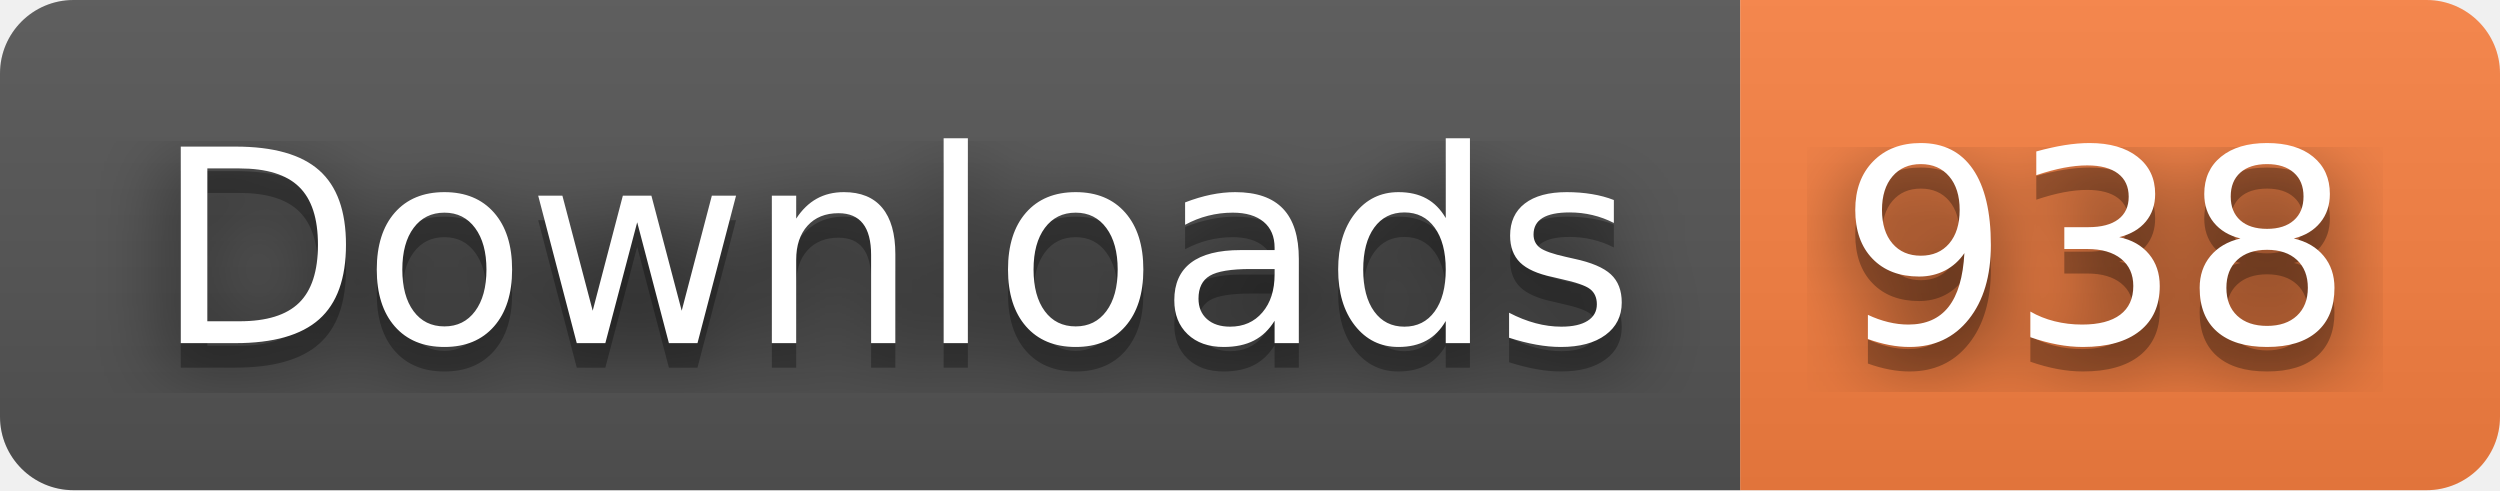
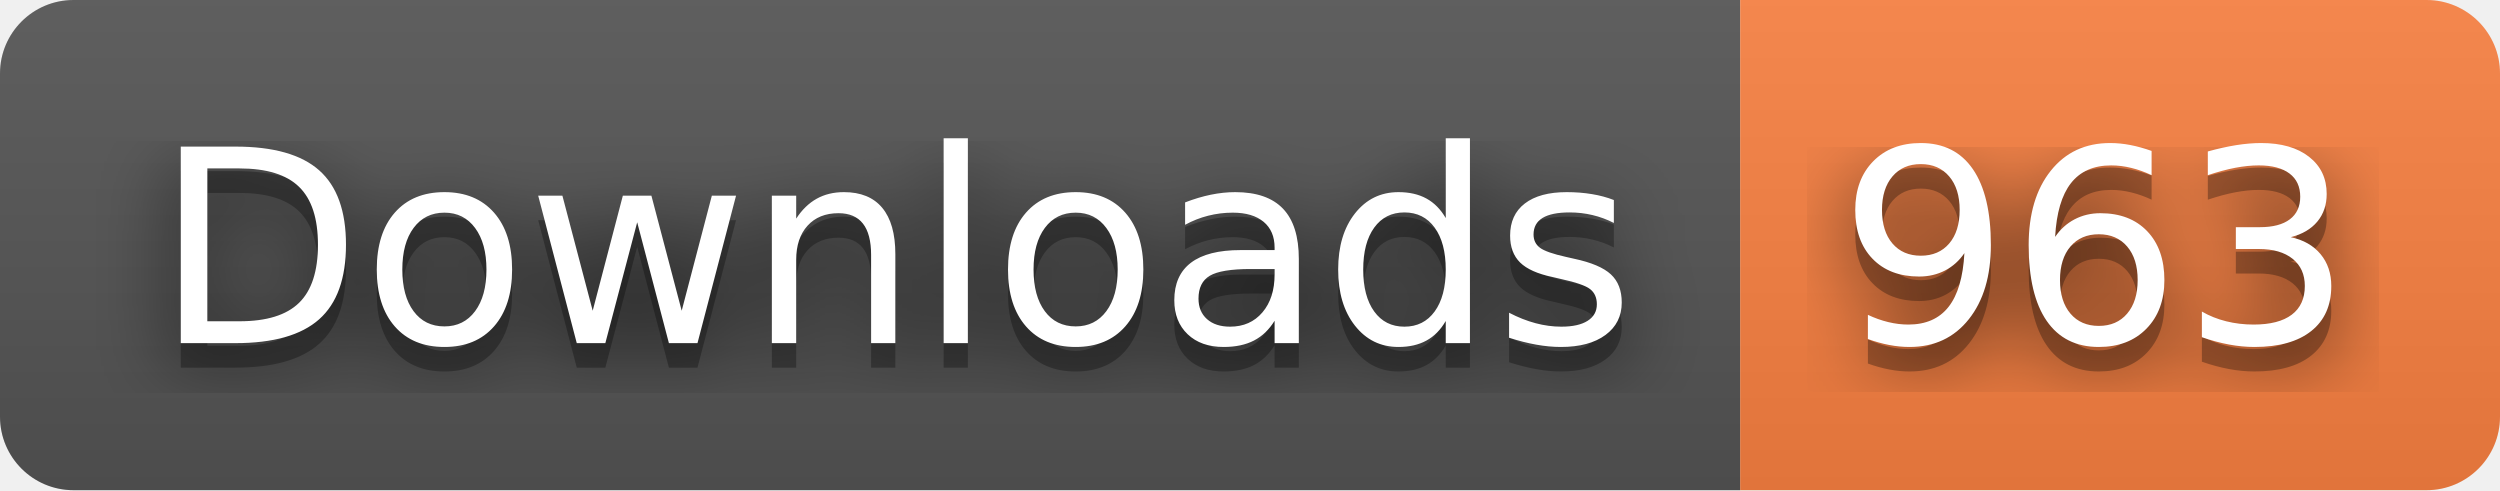
- <svg xmlns="http://www.w3.org/2000/svg" width="102" height="20" role="img" aria-label="Downloads: 938">
+ <svg xmlns="http://www.w3.org/2000/svg" width="102" height="20" role="img" aria-label="Downloads: 963">
  <filter id="blur">
    <feGaussianBlur stdDeviation="16" />
  </filter>
  <linearGradient id="s" x2="0" y2="100%">
    <stop offset="0" stop-color="#bbb" stop-opacity=".1" />
    <stop offset="1" stop-opacity=".1" />
  </linearGradient>
  <clipPath id="r">
    <rect width="102" height="20" rx="3" />
  </clipPath>
  <g clip-path="url(#r)">
    <rect width="71" height="20" fill="#555" />
    <rect x="71" width="31" height="20" fill="#fa8142" />
    <rect width="102" height="20" fill="url(#s)" />
  </g>
  <g fill="#fff" text-anchor="middle" font-family="Verdana,Geneva,DejaVu Sans,sans-serif" text-rendering="geometricPrecision" font-size="110">
    <g transform="scale(.1)">
      <g aria-hidden="true" fill="#010101">
        <text x="365" y="150" fill-opacity=".8" filter="url(#blur)" textLength="610">Downloads</text>
        <text x="365" y="150" fill-opacity=".3" textLength="610">Downloads</text>
      </g>
      <text x="365" y="140" textLength="610">Downloads</text>
    </g>
    <g transform="scale(.1)">
      <g aria-hidden="true" fill="#010101">
-         <text x="855" y="150" fill-opacity=".8" filter="url(#blur)" textLength="210">938</text>
-         <text x="855" y="150" fill-opacity=".3" textLength="210">938</text>
+         <text x="855" y="150" fill-opacity=".8" filter="url(#blur)" textLength="210">963</text>
+         <text x="855" y="150" fill-opacity=".3" textLength="210">963</text>
      </g>
-       <text x="855" y="140" textLength="210">938</text>
+       <text x="855" y="140" textLength="210">963</text>
    </g>
  </g>
</svg>
